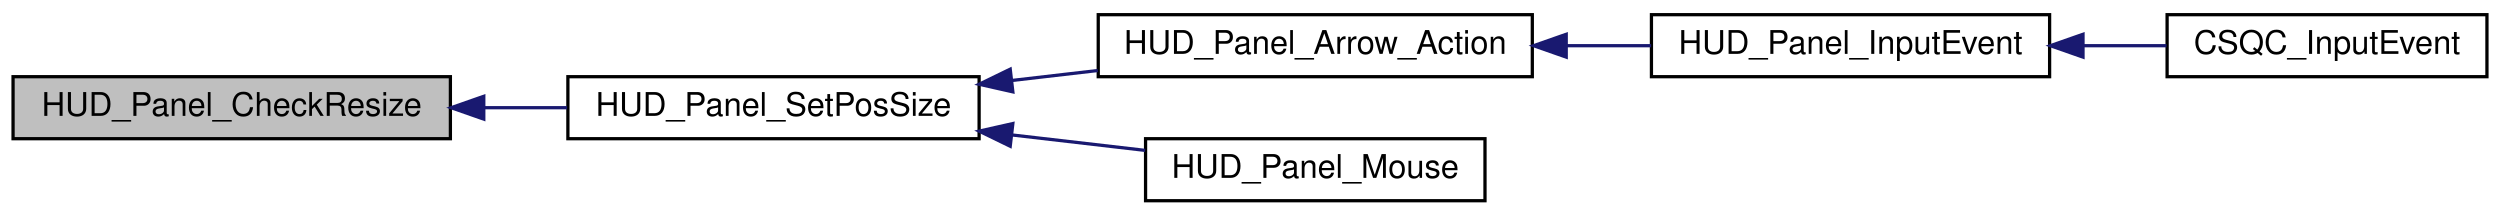
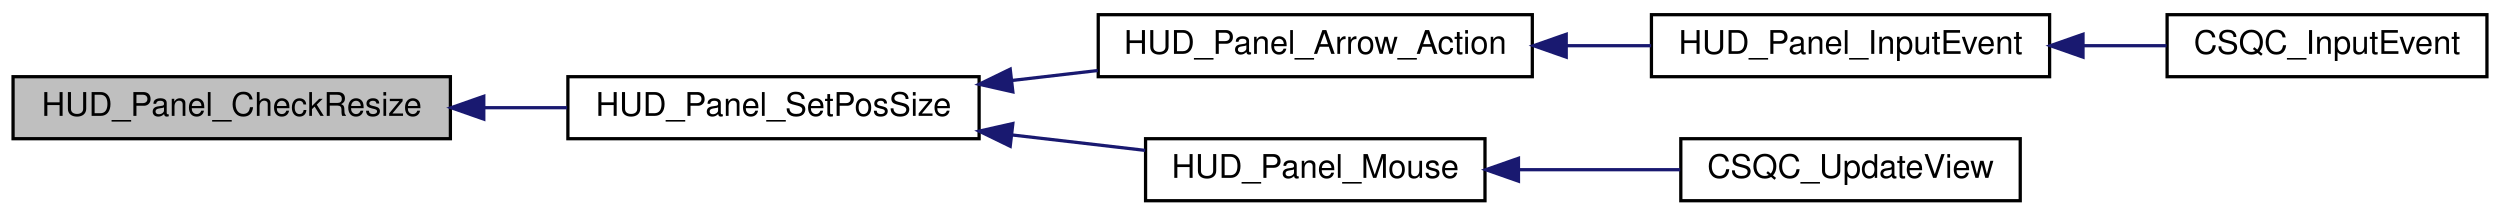
<svg xmlns="http://www.w3.org/2000/svg" xmlns:xlink="http://www.w3.org/1999/xlink" width="766pt" height="66pt" viewBox="0.00 0.00 766.00 66.00">
  <g id="graph0" class="graph" transform="scale(1 1) rotate(0) translate(4 62)">
    <g id="node1" class="node">
      <polygon fill="#bfbfbf" stroke="black" points="0,-19.5 0,-38.5 134,-38.5 134,-19.5 0,-19.5" />
      <text text-anchor="middle" x="67" y="-26.5" font-family="Helvetica,sans-Serif" font-size="10.00">HUD_Panel_CheckResize</text>
    </g>
    <g id="node2" class="node">
      <g id="a_node2">
        <a xlink:href="../../dc/d90/hud__config_8qc.html#a8139f676a2c372ad00642651cf828e98" target="_top" xlink:title="HUD_Panel_SetPosSize">
          <polygon fill="none" stroke="black" points="170,-19.5 170,-38.5 296,-38.5 296,-19.5 170,-19.5" />
          <text text-anchor="middle" x="233" y="-26.5" font-family="Helvetica,sans-Serif" font-size="10.00">HUD_Panel_SetPosSize</text>
        </a>
      </g>
    </g>
    <g id="edge1" class="edge">
      <path fill="none" stroke="midnightblue" d="M144.496,-29C152.963,-29 161.508,-29 169.768,-29" />
      <polygon fill="midnightblue" stroke="midnightblue" points="144.232,-25.5 134.232,-29 144.232,-32.5 144.232,-25.5" />
    </g>
    <g id="node3" class="node">
      <g id="a_node3">
        <a xlink:href="../../dc/d90/hud__config_8qc.html#ad2feee5f3269c7a6f0af7c0c6af538aa" target="_top" xlink:title="HUD_Panel_Arrow_Action">
          <polygon fill="none" stroke="black" points="332.5,-38.5 332.5,-57.5 465.5,-57.5 465.5,-38.5 332.5,-38.5" />
          <text text-anchor="middle" x="399" y="-45.5" font-family="Helvetica,sans-Serif" font-size="10.00">HUD_Panel_Arrow_Action</text>
        </a>
      </g>
    </g>
    <g id="edge2" class="edge">
      <path fill="none" stroke="midnightblue" d="M306.145,-37.358C314.865,-38.368 323.736,-39.396 332.356,-40.395" />
      <polygon fill="midnightblue" stroke="midnightblue" points="306.338,-33.857 296.001,-36.183 305.532,-40.811 306.338,-33.857" />
    </g>
    <g id="node6" class="node">
      <g id="a_node6">
        <a xlink:href="../../dd/dcd/hud__config_8qh.html#a272f972366e65bdb7303c3d43e397c31" target="_top" xlink:title="HUD_Panel_Mouse">
          <polygon fill="none" stroke="black" points="347,-0.5 347,-19.5 451,-19.5 451,-0.5 347,-0.5" />
          <text text-anchor="middle" x="399" y="-7.5" font-family="Helvetica,sans-Serif" font-size="10.00">HUD_Panel_Mouse</text>
        </a>
      </g>
    </g>
    <g id="edge5" class="edge">
      <path fill="none" stroke="midnightblue" d="M305.947,-20.665C319.731,-19.068 333.899,-17.426 346.863,-15.924" />
      <polygon fill="midnightblue" stroke="midnightblue" points="305.532,-17.189 296.001,-21.817 306.338,-24.143 305.532,-17.189" />
    </g>
    <g id="node4" class="node">
      <g id="a_node4">
        <a xlink:href="../../dd/dcd/hud__config_8qh.html#a909082b7b3de632938d841419eb2905a" target="_top" xlink:title="HUD_Panel_InputEvent">
          <polygon fill="none" stroke="black" points="502,-38.5 502,-57.5 624,-57.5 624,-38.5 502,-38.5" />
          <text text-anchor="middle" x="563" y="-45.5" font-family="Helvetica,sans-Serif" font-size="10.00">HUD_Panel_InputEvent</text>
        </a>
      </g>
    </g>
    <g id="edge3" class="edge">
      <path fill="none" stroke="midnightblue" d="M476.027,-48C484.711,-48 493.472,-48 501.907,-48" />
      <polygon fill="midnightblue" stroke="midnightblue" points="475.892,-44.5 465.892,-48 475.892,-51.5 475.892,-44.5" />
    </g>
    <g id="node5" class="node">
      <g id="a_node5">
        <a xlink:href="../../df/d30/client_2main_8qc.html#a374deadb3d19478a9370dff0c498c6e6" target="_top" xlink:title="CSQC_InputEvent">
          <polygon fill="none" stroke="black" points="660,-38.5 660,-57.5 758,-57.5 758,-38.5 660,-38.5" />
          <text text-anchor="middle" x="709" y="-45.5" font-family="Helvetica,sans-Serif" font-size="10.00">CSQC_InputEvent</text>
        </a>
      </g>
    </g>
    <g id="edge4" class="edge">
      <path fill="none" stroke="midnightblue" d="M634.323,-48C642.955,-48 651.619,-48 659.819,-48" />
      <polygon fill="midnightblue" stroke="midnightblue" points="634.235,-44.5 624.235,-48 634.235,-51.5 634.235,-44.5" />
    </g>
+     <g id="node7" class="node">
+       <g id="a_node7">
+         <a xlink:href="../../d6/dd3/view_8qc.html#a7b9e2c12c6a461c93afb197bd1a93c8f" target="_top" xlink:title="CSQC_UpdateView">
+           <polygon fill="none" stroke="black" points="511,-0.5 511,-19.5 615,-19.5 615,-0.5 511,-0.5" />
+           <text text-anchor="middle" x="563" y="-7.5" font-family="Helvetica,sans-Serif" font-size="10.00">CSQC_UpdateView</text>
+         </a>
+       </g>
+     </g>
+     <g id="edge6" class="edge">
+       <path fill="none" stroke="midnightblue" d="M461.718,-10C477.919,-10 495.214,-10 510.798,-10" />
+       <polygon fill="midnightblue" stroke="midnightblue" points="461.258,-6.5 451.258,-10 461.258,-13.5 461.258,-6.5" />
+     </g>
  </g>
</svg>
